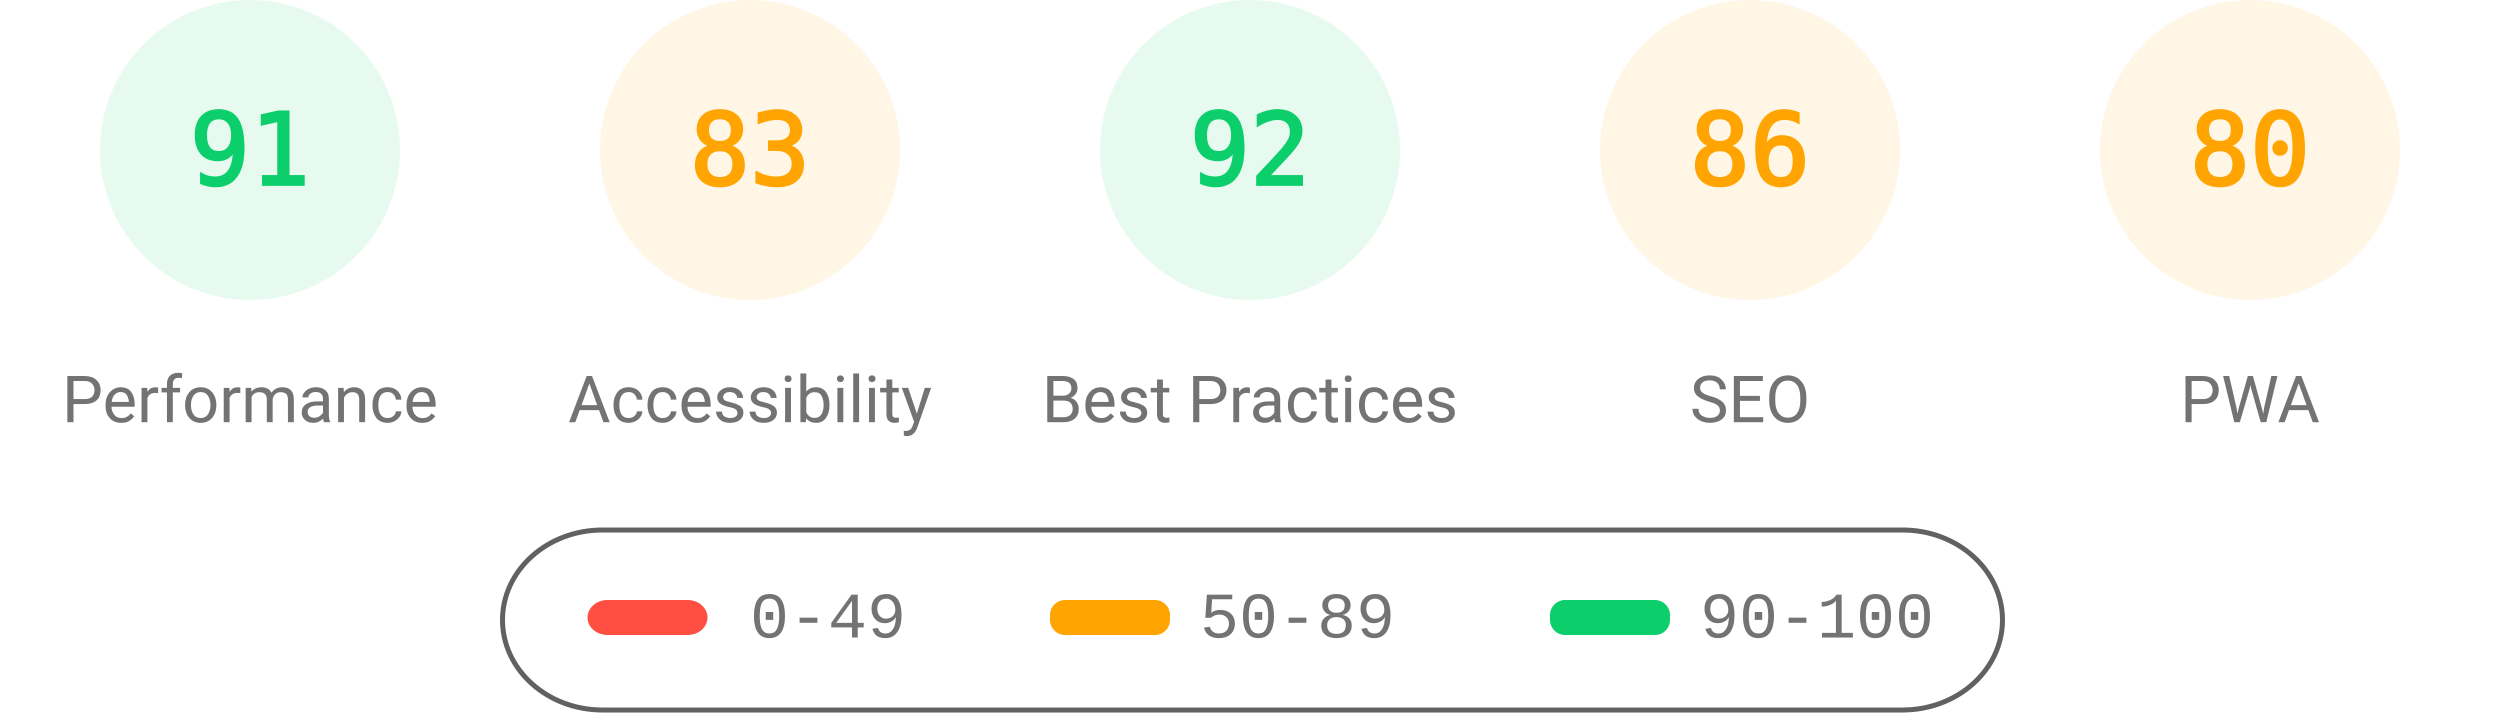
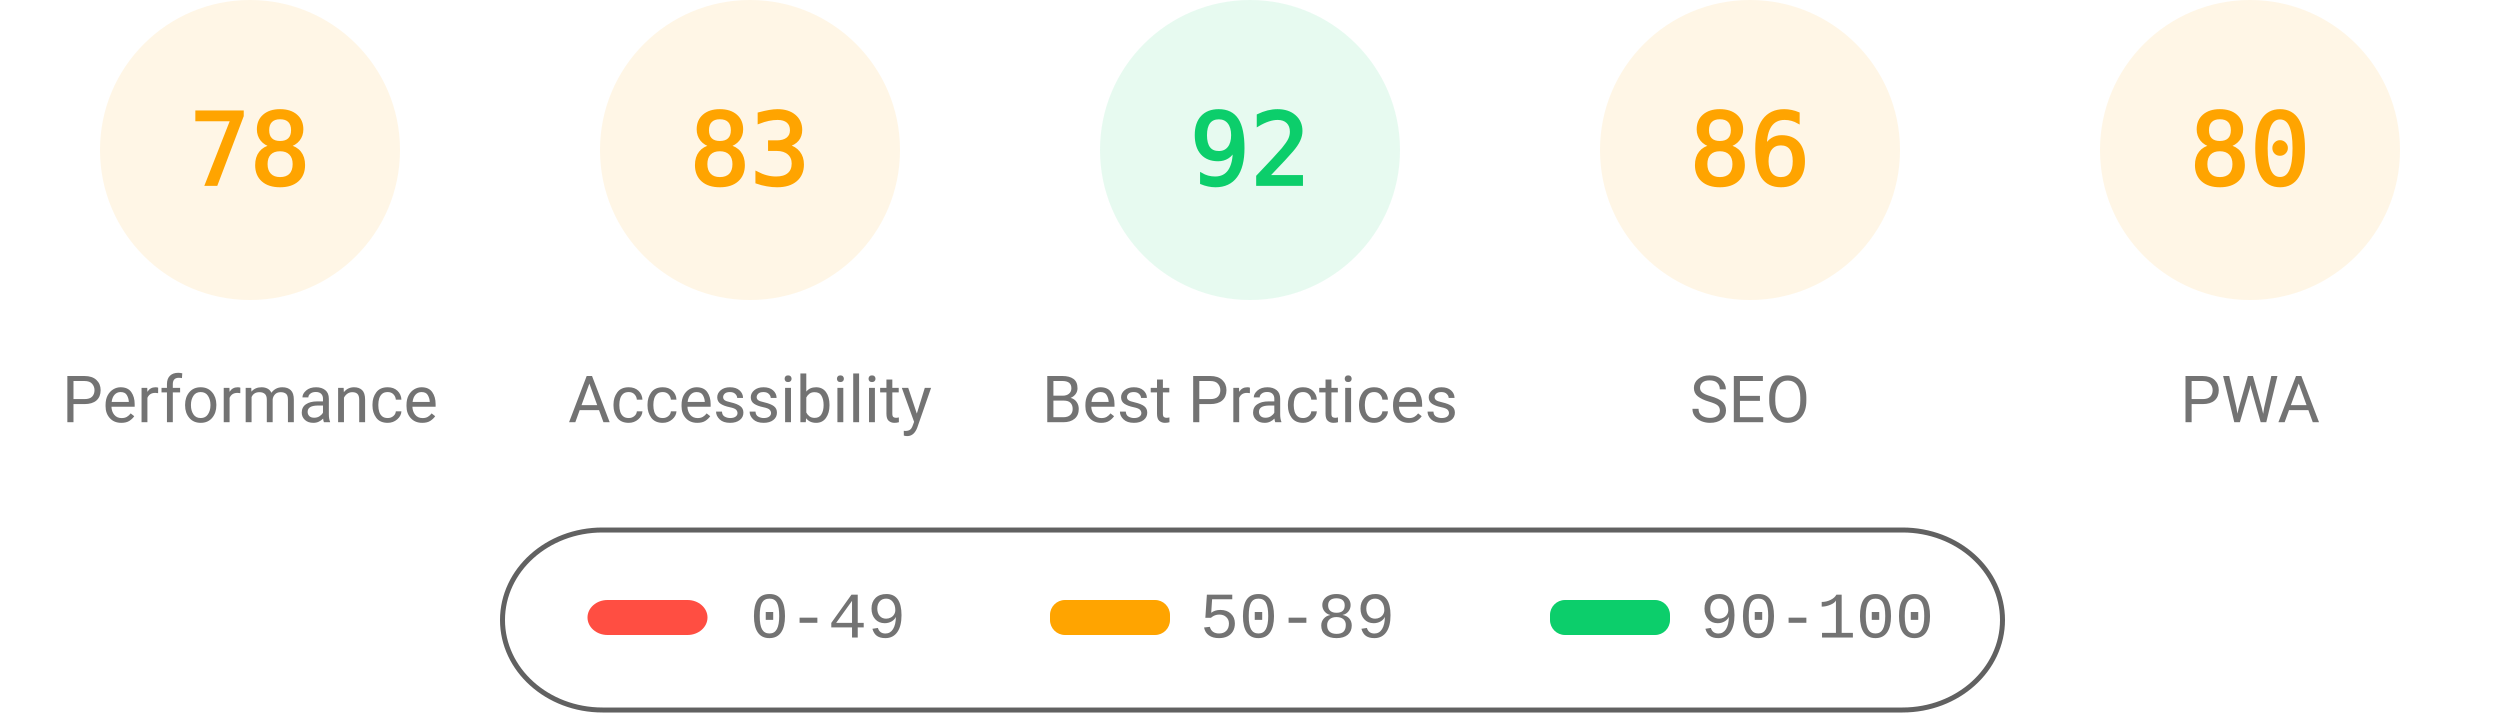
<svg xmlns="http://www.w3.org/2000/svg" fill="none" width="1000" height="285">
  <style>.gauge-base{opacity:.1}.gauge-arc{fill:none;animation-delay:250ms;stroke-linecap:round;transform:rotate(-90deg);transform-origin:100px 60px;animation:load-gauge 1s ease forwards}.guage-text{font-size:40px;font-family:monospace;text-align:center}.guage-red{color:#ff4e42;fill:#ff4e42;stroke:#ff4e42}.guage-orange{color:#ffa400;fill:#ffa400;stroke:#ffa400}.guage-green{color:#0cce6b;fill:#0cce6b;stroke:#0cce6b}.guage-undefined{color:#5c5c5c;fill:#5c5c5c;stroke:#5c5c5c}.guage-title{color:#737373;fill:#737373;stroke:none;font-size:26px;line-height:26px;font-family:Roboto,Halvetica,Arial,sans-serif}@keyframes load-gauge{from{stroke-dasharray:0 352.858}}</style>
-   <svg class="guage-div guage-perf guage-green" viewBox="0 0 200 200" width="200" height="200">
+   <svg class="guage-div guage-perf guage-orange" viewBox="0 0 200 200" width="200" height="200">
    <circle class="gauge-base" r="56" cx="100" cy="60" stroke-width="8" />
-     <circle class="gauge-arc guage-arc-1" r="56" cx="100" cy="60" stroke-width="8" style="stroke-dasharray:320.191,351.858" />
-     <text class="guage-text" x="100" y="60" alignment-baseline="central" dominant-baseline="central" text-anchor="middle">91</text>
+     <circle class="gauge-arc guage-arc-1" r="56" cx="100" cy="60" stroke-width="8" style="stroke-dasharray:274.449,351.858" />
+     <text class="guage-text" x="100" y="60" alignment-baseline="central" dominant-baseline="central" text-anchor="middle">78</text>
    <text class="guage-title" x="100" y="160" alignment-baseline="central" dominant-baseline="central" text-anchor="middle">Performance</text>
  </svg>
  <svg class="guage-div guage-acc guage-orange" viewBox="0 0 200 200" width="200" height="200" x="200">
    <circle class="gauge-base" r="56" cx="100" cy="60" stroke-width="8" />
    <circle class="gauge-arc guage-arc-2" r="56" cx="100" cy="60" stroke-width="8" style="stroke-dasharray:292.042,351.858" />
    <text class="guage-text" x="100" y="60" alignment-baseline="central" dominant-baseline="central" text-anchor="middle">83</text>
    <text class="guage-title" x="100" y="160" alignment-baseline="central" dominant-baseline="central" text-anchor="middle">Accessibility</text>
  </svg>
  <svg class="guage-div guage-best guage-green" viewBox="0 0 200 200" width="200" height="200" x="400">
    <circle class="gauge-base" r="56" cx="100" cy="60" stroke-width="8" />
    <circle class="gauge-arc guage-arc-3" r="56" cx="100" cy="60" stroke-width="8" style="stroke-dasharray:323.709,351.858" />
    <text class="guage-text" x="100" y="60" alignment-baseline="central" dominant-baseline="central" text-anchor="middle">92</text>
    <text class="guage-title" x="100" y="160" alignment-baseline="central" dominant-baseline="central" text-anchor="middle">Best Practices</text>
  </svg>
  <svg class="guage-div guage-seo guage-orange" viewBox="0 0 200 200" width="200" height="200" x="600">
    <circle class="gauge-base" r="56" cx="100" cy="60" stroke-width="8" />
    <circle class="gauge-arc guage-arc-4" r="56" cx="100" cy="60" stroke-width="8" style="stroke-dasharray:302.598,351.858" />
    <text class="guage-text" x="100" y="60" alignment-baseline="central" dominant-baseline="central" text-anchor="middle">86</text>
    <text class="guage-title" x="100" y="160" alignment-baseline="central" dominant-baseline="central" text-anchor="middle">SEO</text>
  </svg>
  <svg class="guage-div guage-pwa guage-orange" viewBox="0 0 200 200" width="200" height="200" x="800">
    <circle class="gauge-base" r="56" cx="100" cy="60" stroke-width="8" />
    <circle class="gauge-arc guage-arc-4" r="56" cx="100" cy="60" stroke-width="8" style="stroke-dasharray:281.486,351.858" />
    <text class="guage-text" x="100" y="60" alignment-baseline="central" dominant-baseline="central" text-anchor="middle">80</text>
    <text class="guage-title" x="100" y="160" alignment-baseline="central" dominant-baseline="central" text-anchor="middle">PWA</text>
  </svg>
  <svg width="604" height="76" x="200" y="210">
    <path fill="none" id="canvas_background" d="M-1-1h604v80H-1z" />
    <rect fill-opacity="0" stroke="#616161" stroke-width="2" rx="40" id="svg_2" height="72" width="600" y="2" x="1" fill="#000" />
    <rect stroke="#000" rx="8" id="svg_3" height="14" width="48" y="30" x="35" stroke-opacity="null" stroke-width="0" fill="#ff4e42" />
    <rect stroke="#000" rx="6" id="svg_4" height="14" width="48" y="30" x="220" stroke-opacity="null" stroke-width="0" fill="#ffa400" />
    <rect stroke="#000" rx="6" id="svg_5" height="14" width="48" y="30" x="420" stroke-opacity="null" stroke-width="0" fill="#0cce6b" />
    <text xml:space="preserve" text-anchor="start" font-family="'Courier New', Courier, monospace" font-size="26" id="svg_6" y="45" x="100" stroke-opacity="null" stroke-width="0" stroke="#000" fill="#737373">0-49</text>
    <text xml:space="preserve" text-anchor="start" font-family="'Courier New', Courier, monospace" font-size="26" id="svg_7" y="45" x="280" stroke-opacity="null" stroke-width="0" stroke="#000" fill="#737373">50-89</text>
    <text xml:space="preserve" text-anchor="start" font-family="'Courier New', Courier, monospace" font-size="26" id="svg_8" y="45" x="480" stroke-opacity="null" stroke-width="0" stroke="#000" fill="#737373">90-100</text>
  </svg>
</svg>
